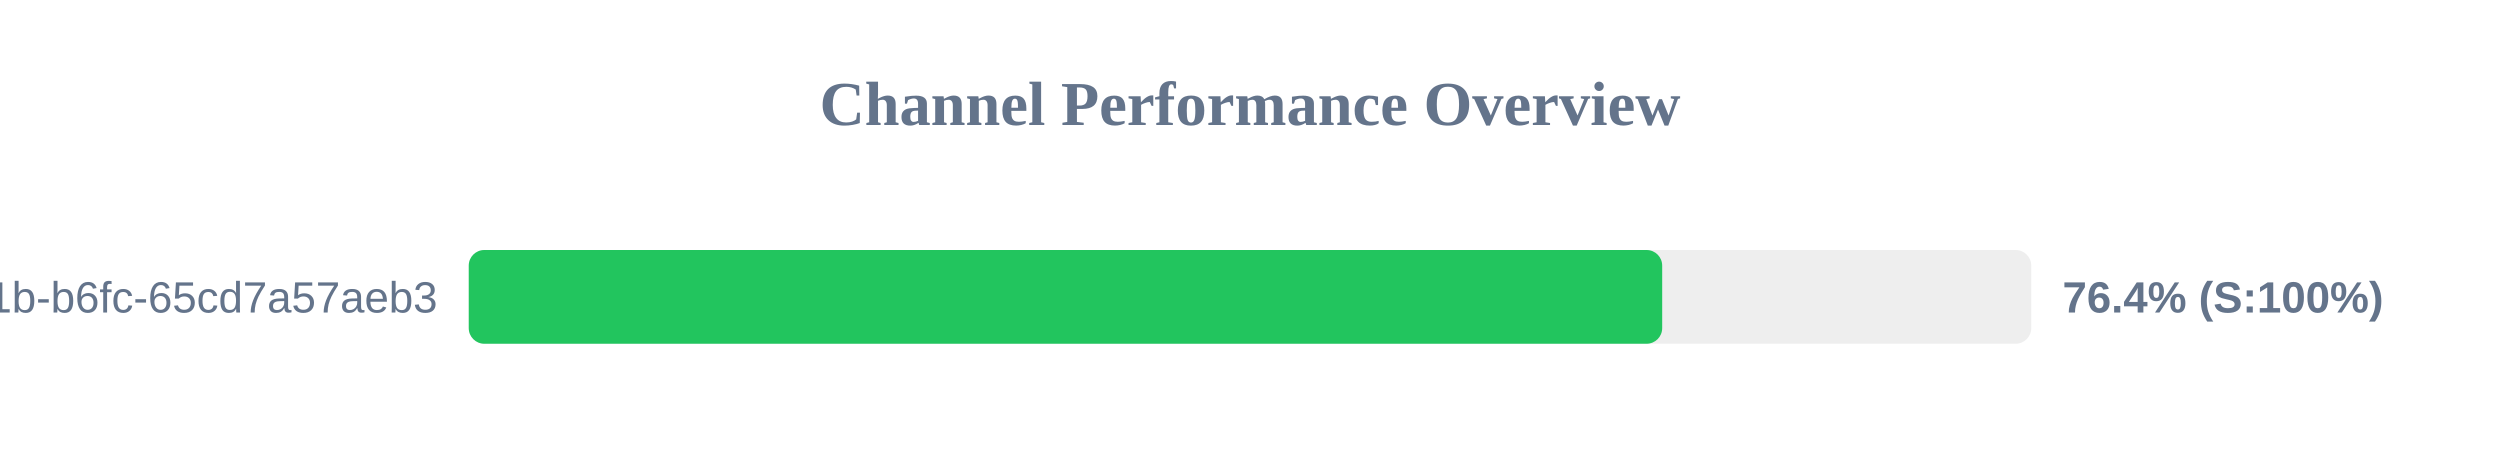
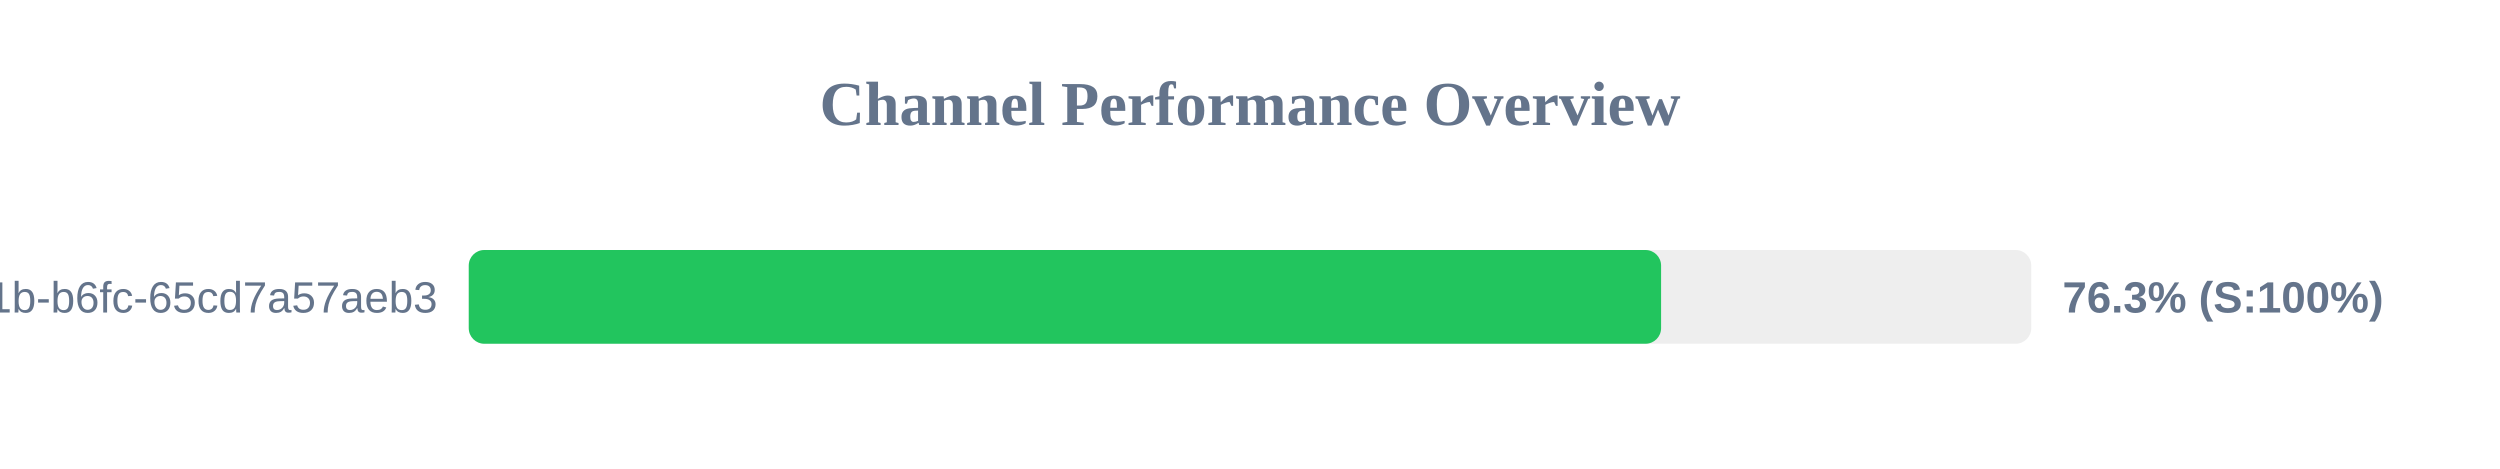
<svg xmlns="http://www.w3.org/2000/svg" width="800" height="150" version="1.1">
  <style>
        .row { font: 14px Arial; fill: #64748b; }
        .score { font: bold 14px Arial; fill: #64748b; }
    </style>
  <text x="400" y="40" text-anchor="middle" font-size="20px" font-weight="bold" fill="#64748b">Channel Performance Overview</text>
  <rect x="150" y="80" width="500" height="30" fill="#eee" rx="5" />
-   <rect x="150" y="80" width="381.9" height="30" fill="#22c55e" rx="5" />
+   <rect x="150" y="80" width="381.55" height="30" fill="#22c55e" rx="5" />
  <text x="140" y="100" text-anchor="end" class="row">?uuid=9c859345-959f-491b-b6fc-65cd7a57aeb3</text>
-   <text x="660" y="100" text-anchor="start" class="score">76.4% (S:100%)</text>
+   <text x="660" y="100" text-anchor="start" class="score">76.3% (S:100%)</text>
</svg>
